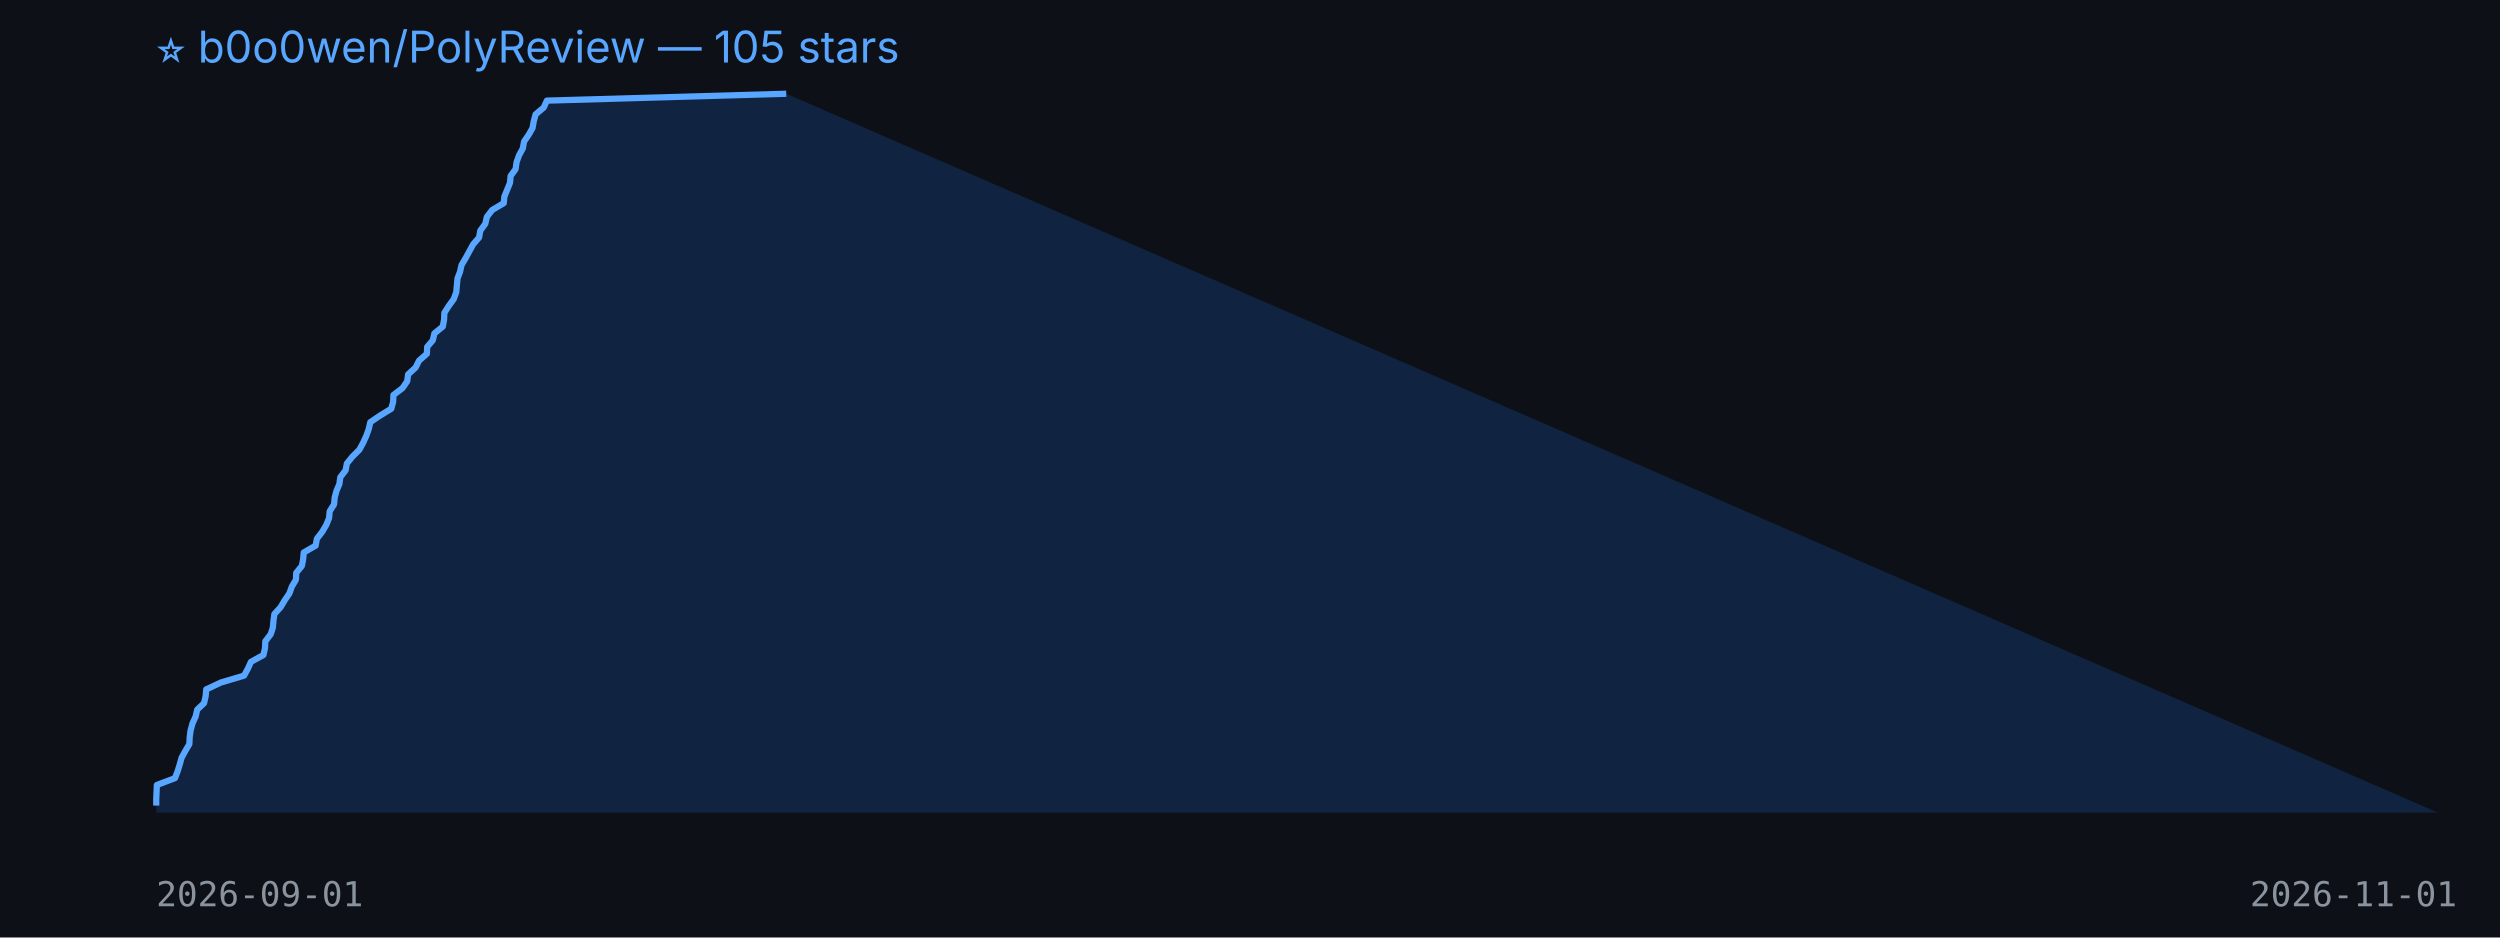
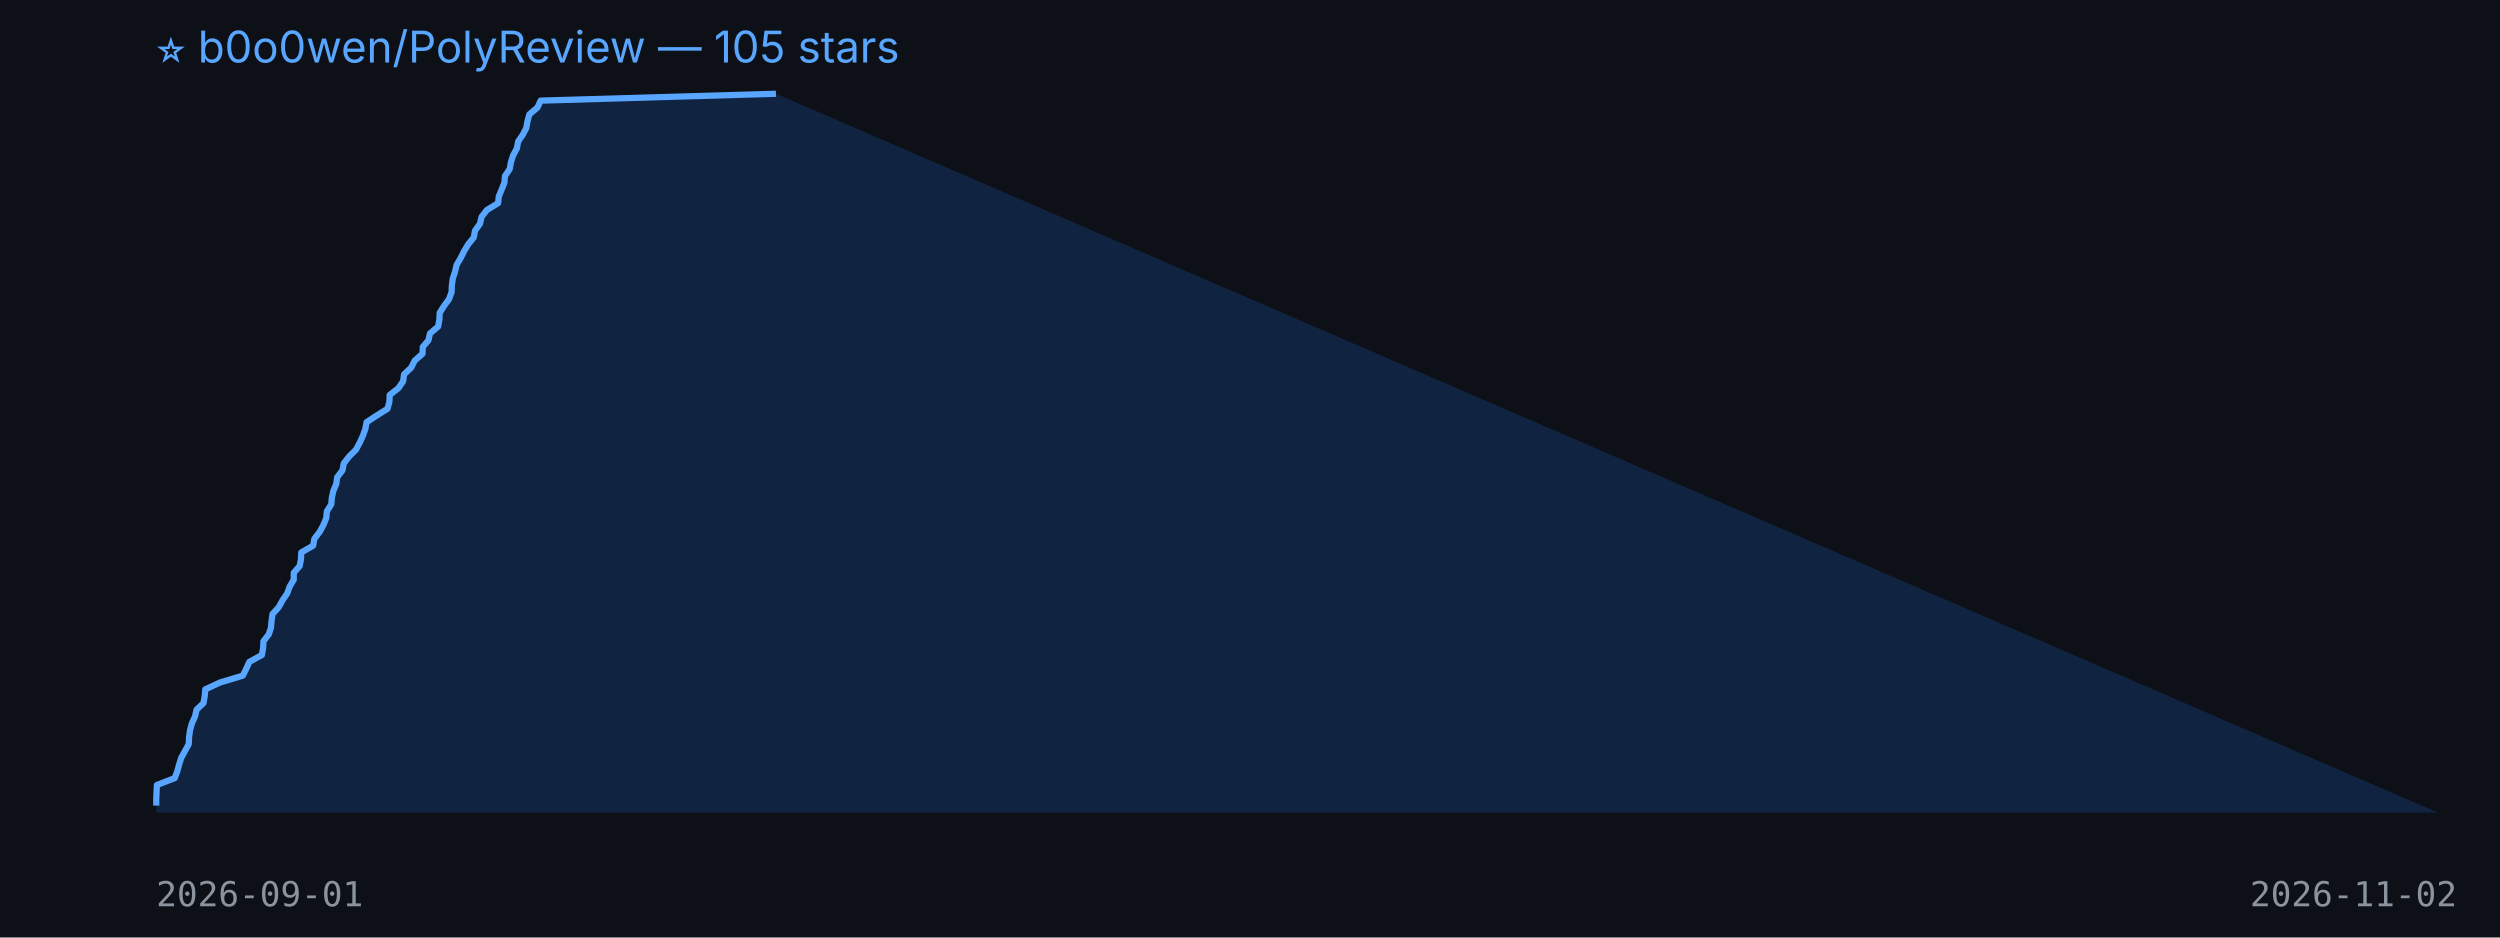
<svg xmlns="http://www.w3.org/2000/svg" width="800" height="300" viewBox="0 0 800 300">
  <rect width="100%" height="100%" fill="#0d1117" />
  <text x="50" y="20" fill="#58a6ff" font-size="14" font-family="-apple-system,BlinkMacSystemFont,Segoe UI,sans-serif">⭐ b0o0wen/PolyReview — 105 stars</text>
-   <polygon points="50,260 50.0,257.8 50.0,255.6 50.1,253.4 50.2,251.2 56.0,249.0 56.8,246.9 57.5,244.7 58.1,242.5 59.3,240.3 60.6,238.1 60.7,235.9 61.0,233.7 61.6,231.5 62.6,229.3 63.1,227.1 65.3,225.0 65.8,222.8 66.0,220.6 70.7,218.4 78.1,216.2 79.3,214.0 80.3,211.8 84.3,209.6 84.8,207.4 84.9,205.2 86.6,203.0 87.3,200.9 87.5,198.7 87.8,196.5 89.8,194.3 91.1,192.1 92.6,189.9 93.4,187.7 94.7,185.5 94.8,183.3 96.6,181.1 97.0,179.0 97.2,176.8 101.0,174.6 101.4,172.4 103.1,170.2 104.4,168.0 105.3,165.8 105.5,163.6 106.9,161.4 107.1,159.2 107.7,157.0 108.6,154.9 108.9,152.7 110.6,150.5 111.0,148.3 112.8,146.1 115.0,143.9 116.2,141.7 117.2,139.5 118.0,137.3 118.5,135.1 121.6,133.0 125.2,130.8 125.8,128.6 125.9,126.4 128.8,124.2 130.3,122.0 130.6,119.8 133.0,117.6 134.1,115.4 136.6,113.2 136.7,111.0 138.5,108.9 139.0,106.7 141.7,104.5 142.1,102.3 142.2,100.1 143.6,97.9 145.2,95.7 146.0,93.5 146.2,91.3 146.4,89.1 147.2,87.0 147.7,84.8 149.0,82.6 150.2,80.4 151.4,78.2 153.3,76.0 153.7,73.8 155.3,71.6 155.8,69.4 157.5,67.2 161.2,65.0 161.4,62.9 162.3,60.7 163.2,58.5 163.4,56.3 165.0,54.1 165.3,51.9 166.1,49.7 167.3,47.5 167.7,45.3 169.2,43.1 170.4,41.0 170.8,38.8 171.4,36.6 174.0,34.4 175.0,32.2 251.6,30.0 780,260" fill="#1f6feb33" />
-   <polyline points="50.0,257.8 50.0,255.6 50.1,253.4 50.2,251.2 56.0,249.0 56.8,246.9 57.5,244.7 58.1,242.5 59.3,240.3 60.6,238.1 60.7,235.9 61.0,233.7 61.6,231.5 62.6,229.3 63.1,227.1 65.3,225.0 65.8,222.8 66.0,220.6 70.7,218.4 78.1,216.2 79.3,214.0 80.3,211.8 84.3,209.6 84.8,207.4 84.9,205.2 86.6,203.0 87.3,200.9 87.5,198.7 87.8,196.5 89.8,194.3 91.1,192.1 92.6,189.9 93.4,187.7 94.7,185.5 94.8,183.3 96.6,181.1 97.0,179.0 97.2,176.8 101.0,174.6 101.4,172.4 103.1,170.2 104.4,168.0 105.3,165.8 105.5,163.6 106.9,161.4 107.1,159.2 107.7,157.0 108.6,154.9 108.9,152.7 110.6,150.5 111.0,148.3 112.8,146.1 115.0,143.9 116.2,141.7 117.2,139.5 118.0,137.3 118.5,135.1 121.6,133.0 125.2,130.8 125.8,128.6 125.9,126.4 128.8,124.2 130.3,122.0 130.6,119.8 133.0,117.6 134.1,115.4 136.6,113.2 136.7,111.0 138.5,108.9 139.0,106.7 141.7,104.5 142.1,102.3 142.2,100.1 143.6,97.9 145.2,95.7 146.0,93.5 146.2,91.3 146.4,89.1 147.2,87.0 147.7,84.8 149.0,82.6 150.2,80.4 151.4,78.2 153.3,76.0 153.7,73.8 155.3,71.6 155.8,69.4 157.5,67.2 161.2,65.0 161.4,62.9 162.3,60.7 163.2,58.5 163.4,56.3 165.0,54.1 165.3,51.9 166.1,49.7 167.3,47.5 167.7,45.3 169.2,43.1 170.4,41.0 170.8,38.8 171.4,36.6 174.0,34.4 175.0,32.2 251.6,30.0" fill="none" stroke="#58a6ff" stroke-width="2" stroke-linejoin="round" />
+   <polygon points="50,260 50.0,257.8 50.0,255.6 50.1,253.4 50.2,251.2 55.9,249.0 56.7,246.9 57.3,244.7 58.0,242.5 59.2,240.3 60.4,238.1 60.5,235.9 60.8,233.7 61.4,231.5 62.4,229.3 62.9,227.1 65.1,225.0 65.5,222.8 65.7,220.6 70.4,218.4 77.7,216.2 78.8,214.0 79.8,211.8 83.8,209.6 84.2,207.4 84.3,205.2 86.0,203.0 86.7,200.9 86.9,198.7 87.2,196.5 89.2,194.3 90.4,192.1 91.9,189.9 92.7,187.7 94.0,185.5 94.0,183.3 95.9,181.1 96.3,179.0 96.4,176.8 100.2,174.6 100.6,172.4 102.3,170.2 103.5,168.0 104.4,165.8 104.6,163.6 106.0,161.4 106.2,159.2 106.7,157.0 107.6,154.9 107.9,152.7 109.6,150.5 110.0,148.3 111.7,146.1 113.9,143.9 115.1,141.7 116.1,139.5 116.9,137.3 117.3,135.1 120.5,133.0 124.0,130.8 124.6,128.6 124.7,126.4 127.5,124.2 129.0,122.0 129.3,119.8 131.6,117.6 132.7,115.4 135.2,113.2 135.3,111.0 137.1,108.9 137.6,106.7 140.2,104.5 140.6,102.3 140.7,100.1 142.1,97.9 143.7,95.7 144.5,93.5 144.6,91.3 144.9,89.1 145.6,87.0 146.1,84.8 147.4,82.6 148.5,80.4 149.8,78.2 151.6,76.0 152.0,73.8 153.6,71.6 154.1,69.4 155.8,67.2 159.4,65.0 159.6,62.9 160.5,60.7 161.4,58.5 161.6,56.3 163.1,54.1 163.5,51.9 164.2,49.7 165.4,47.5 165.8,45.3 167.3,43.1 168.4,41.0 168.8,38.8 169.4,36.6 172.0,34.4 173.0,32.2 248.3,30.0 780,260" fill="#1f6feb33" />
+   <polyline points="50.0,257.8 50.0,255.6 50.1,253.4 50.2,251.2 55.9,249.0 56.7,246.9 57.3,244.7 58.0,242.5 59.2,240.3 60.4,238.1 60.5,235.9 60.8,233.7 61.4,231.5 62.4,229.3 62.9,227.1 65.1,225.0 65.5,222.8 65.7,220.6 70.4,218.4 77.7,216.2 78.8,214.0 79.8,211.8 83.8,209.6 84.2,207.4 84.3,205.2 86.0,203.0 86.7,200.9 86.9,198.7 87.2,196.5 89.2,194.3 90.4,192.1 91.9,189.9 92.7,187.7 94.0,185.5 94.0,183.3 95.9,181.1 96.3,179.0 96.4,176.8 100.2,174.6 100.6,172.4 102.3,170.2 103.5,168.0 104.4,165.8 104.6,163.6 106.0,161.4 106.2,159.2 106.7,157.0 107.6,154.9 107.9,152.7 109.6,150.5 110.0,148.3 111.7,146.1 113.9,143.9 115.1,141.7 116.1,139.5 116.9,137.3 117.3,135.1 120.5,133.0 124.0,130.8 124.6,128.6 124.7,126.4 127.5,124.2 129.0,122.0 129.3,119.8 131.6,117.6 132.7,115.4 135.2,113.2 135.3,111.0 137.1,108.9 137.6,106.7 140.2,104.5 140.6,102.3 140.7,100.1 142.1,97.9 143.7,95.7 144.5,93.5 144.6,91.3 144.9,89.1 145.6,87.0 146.1,84.8 147.4,82.6 148.5,80.4 149.8,78.2 151.6,76.0 152.0,73.8 153.6,71.6 154.1,69.4 155.8,67.2 159.4,65.0 159.6,62.9 160.5,60.7 161.4,58.5 161.6,56.3 163.1,54.1 163.5,51.9 164.2,49.7 165.4,47.5 165.8,45.3 167.3,43.1 168.4,41.0 168.8,38.8 169.4,36.6 172.0,34.4 173.0,32.2 248.3,30.0" fill="none" stroke="#58a6ff" stroke-width="2" stroke-linejoin="round" />
  <text x="50" y="290" fill="#8b949e" font-size="11" font-family="monospace">2026-09-01</text>
-   <text x="720" y="290" fill="#8b949e" font-size="11" font-family="monospace">2026-11-01</text>
+   <text x="720" y="290" fill="#8b949e" font-size="11" font-family="monospace">2026-11-02</text>
</svg>
